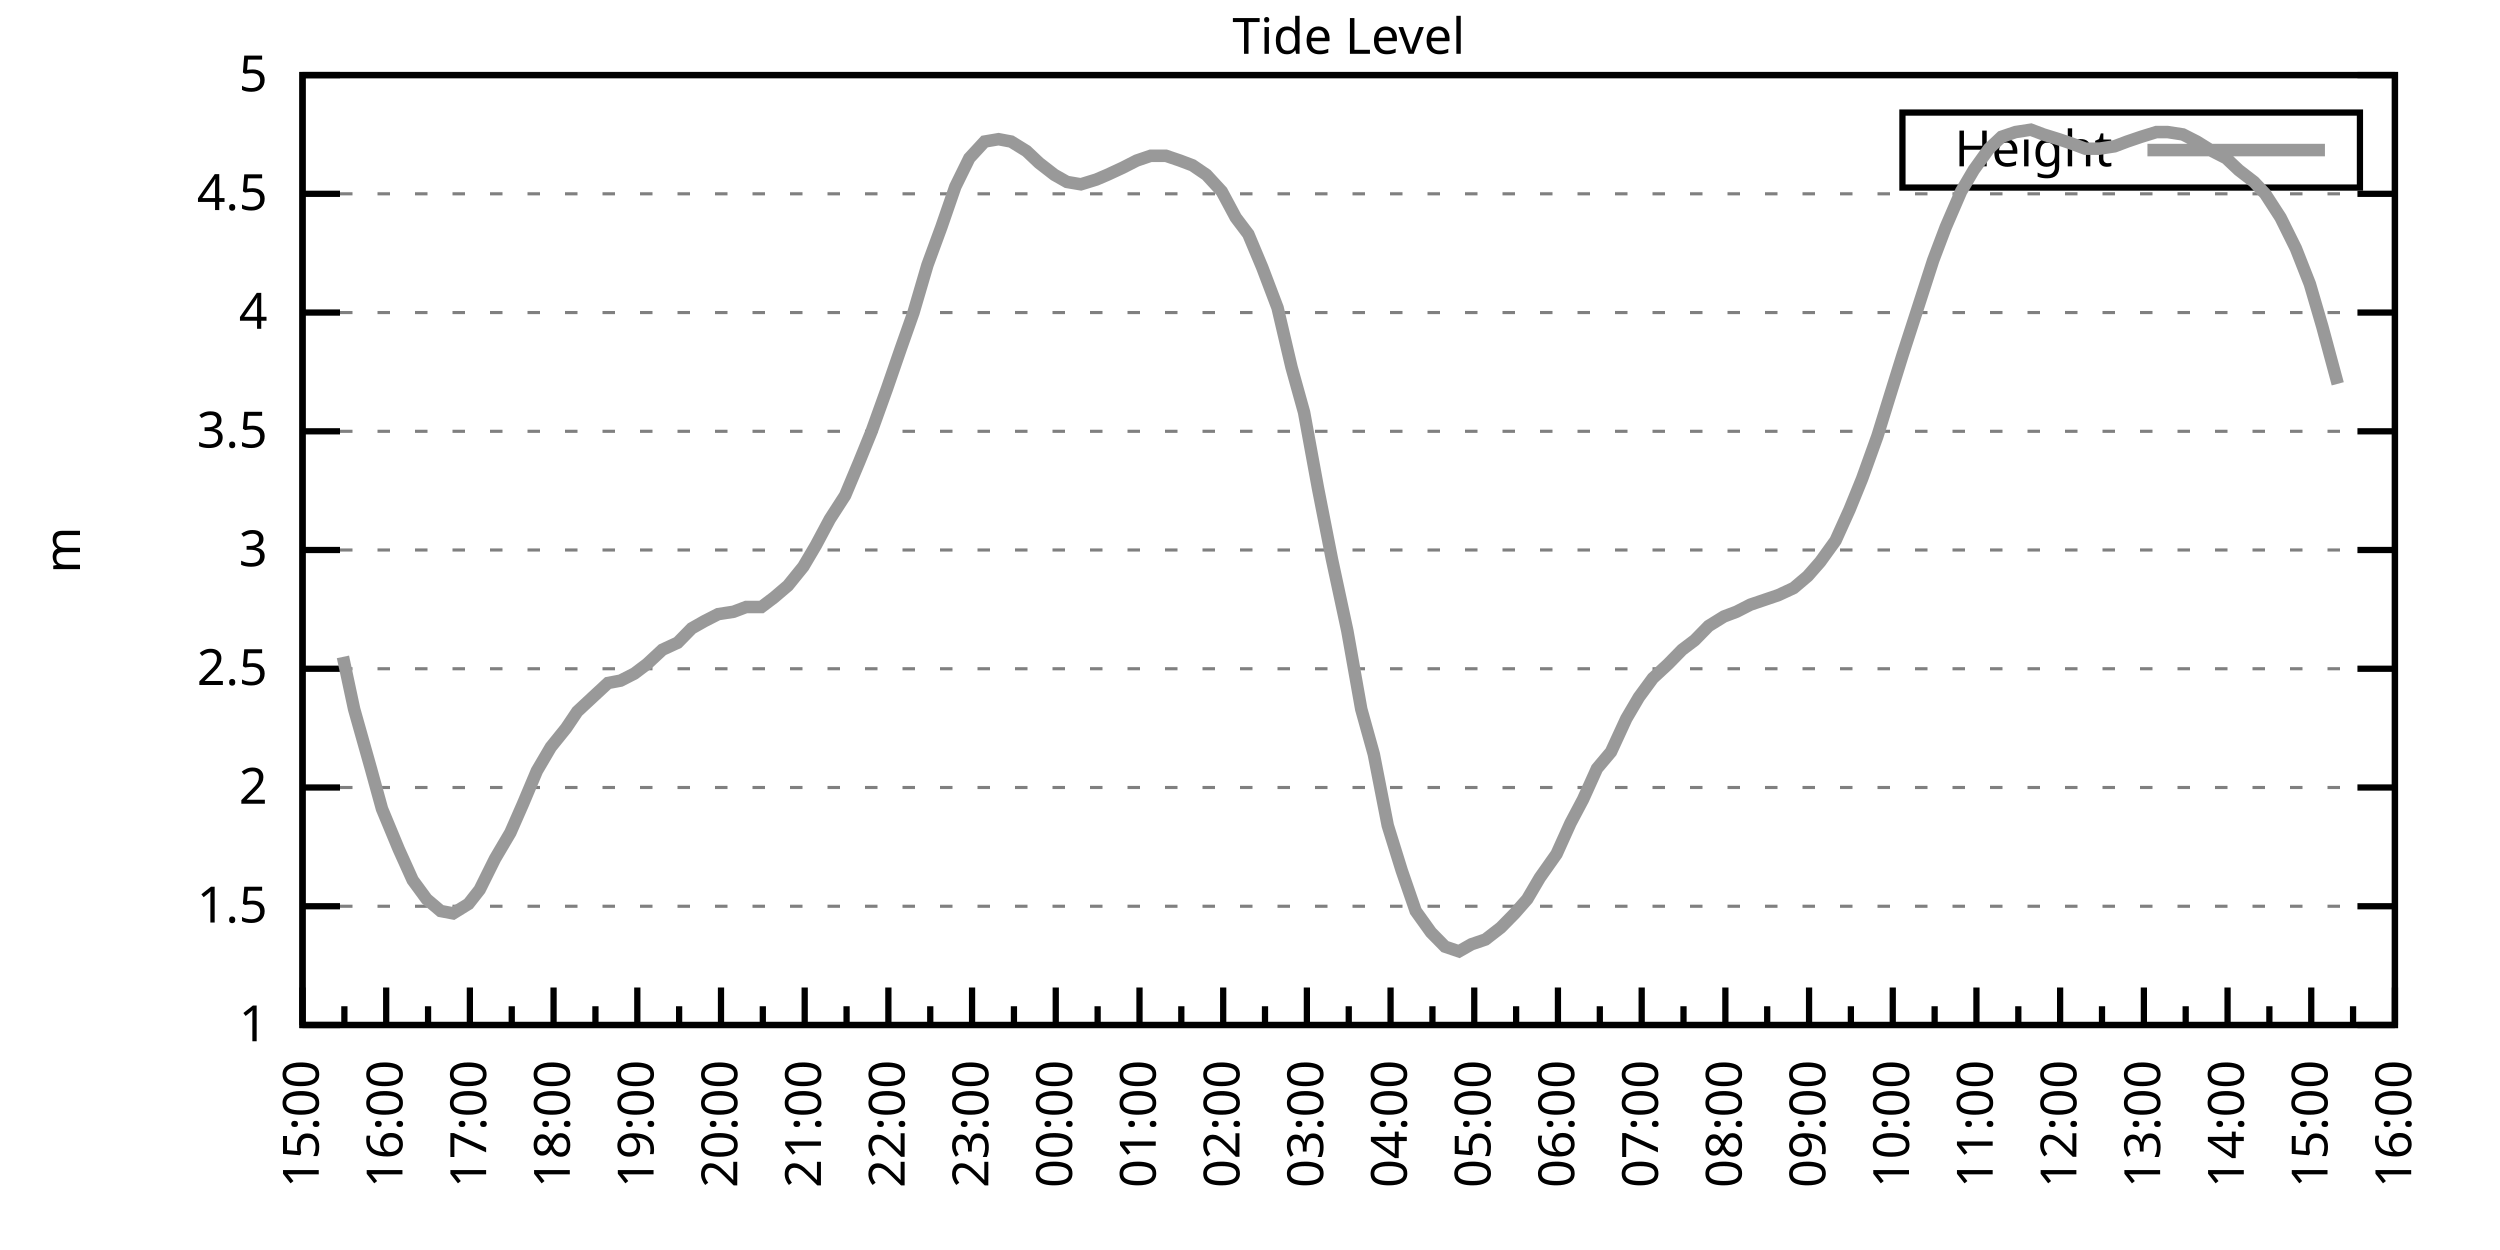
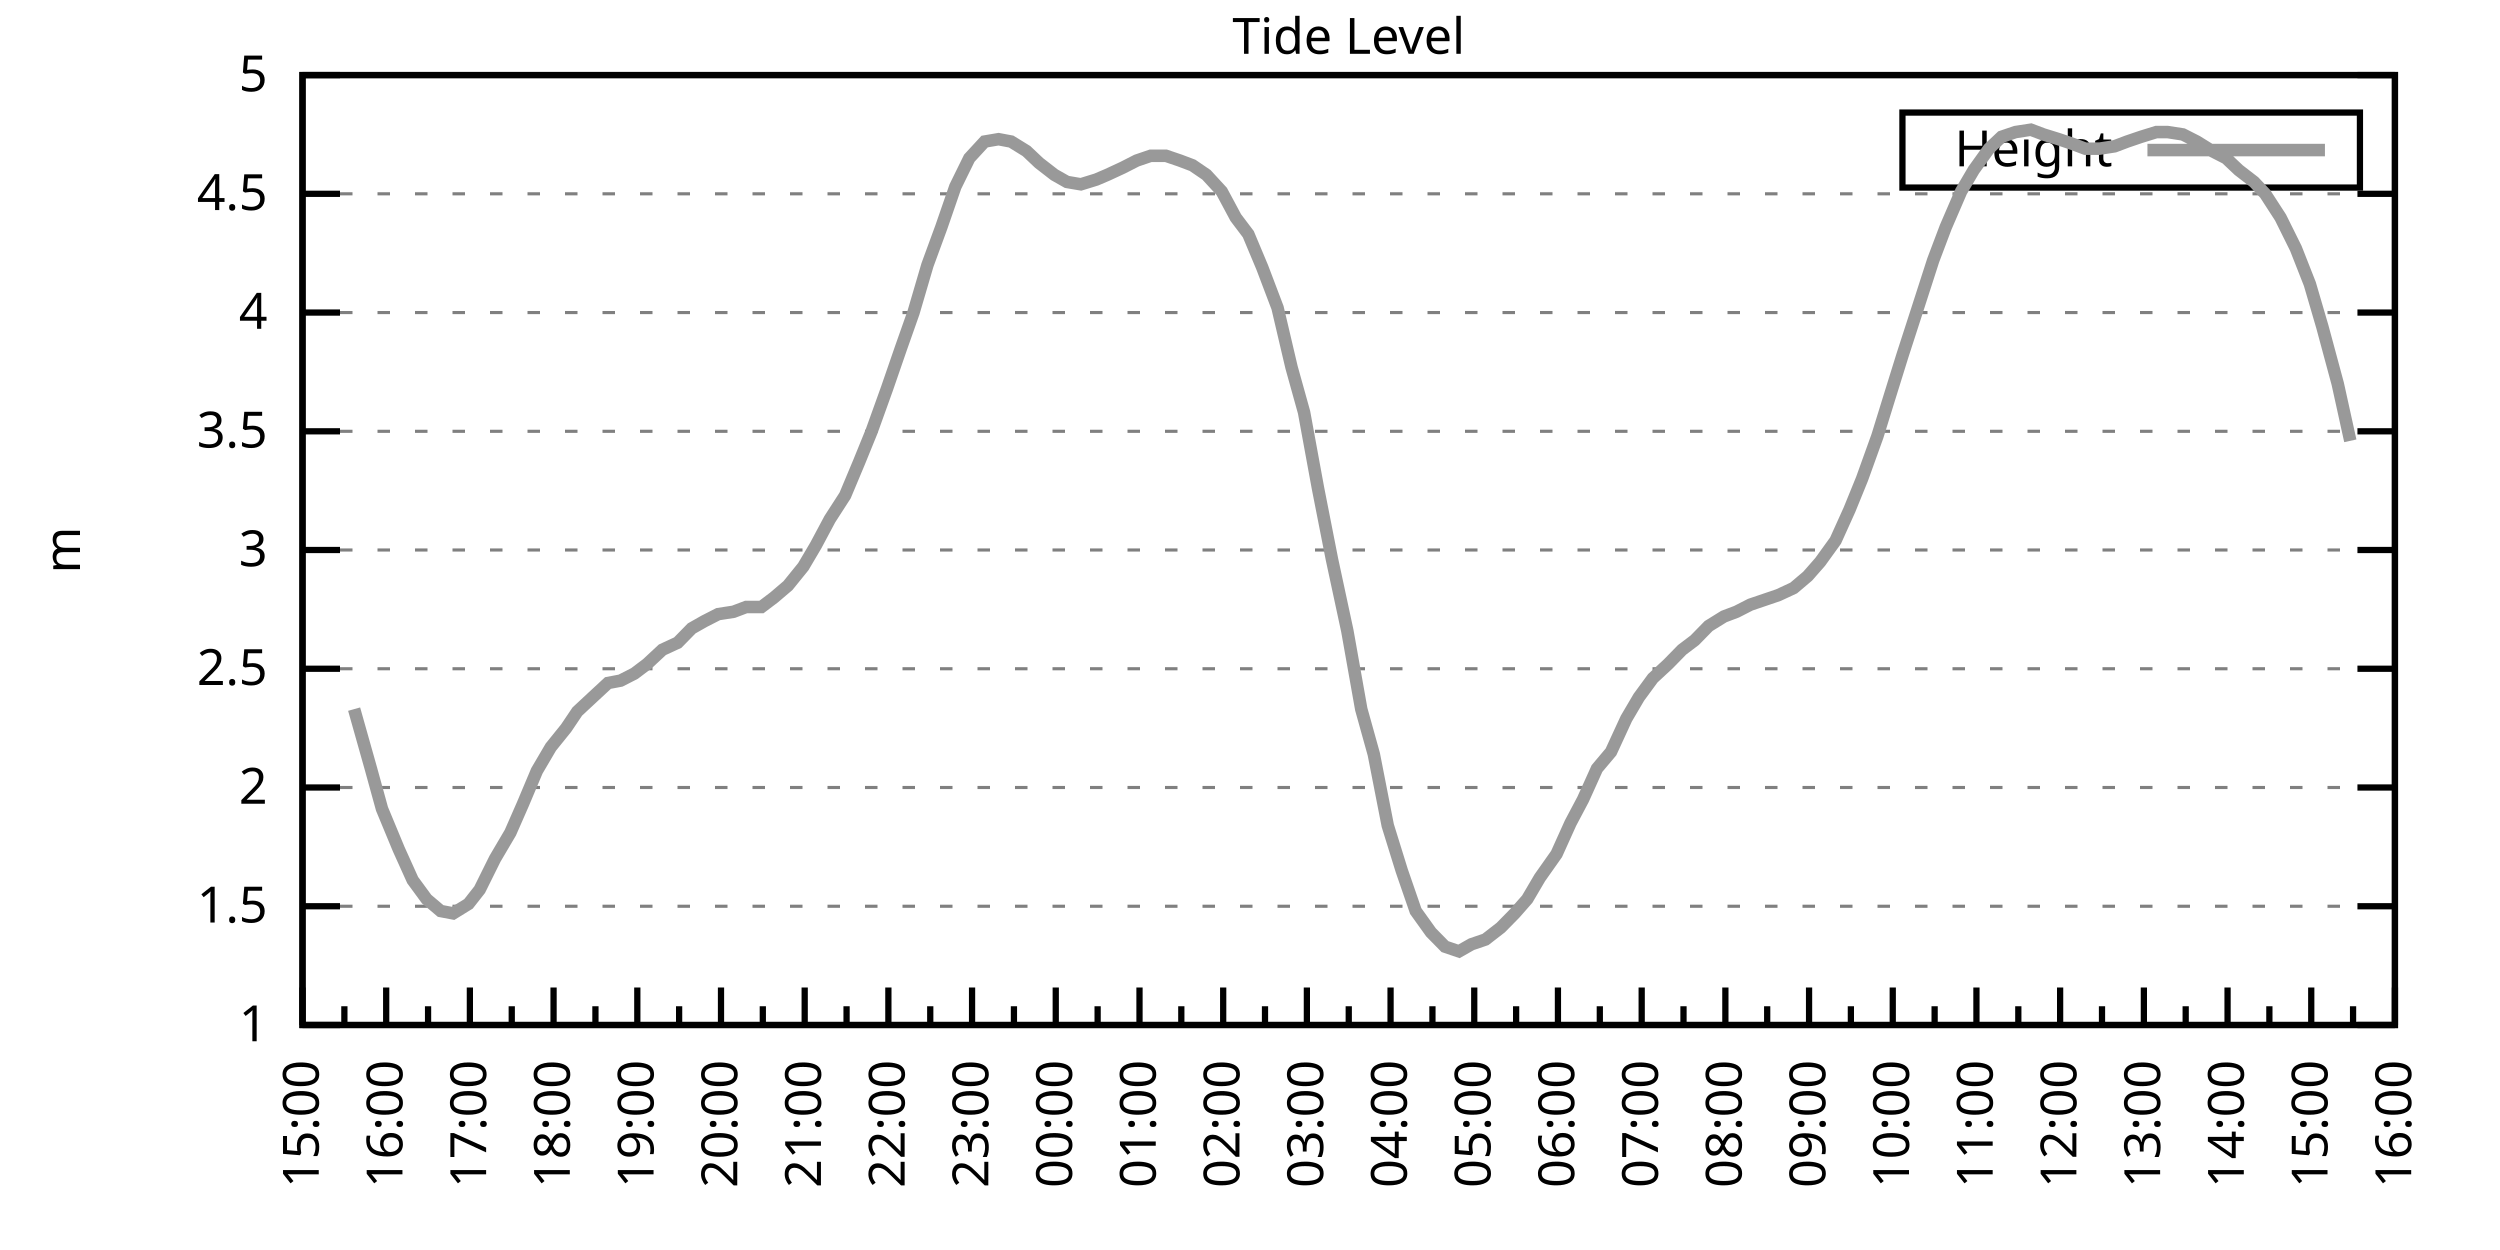
<svg xmlns="http://www.w3.org/2000/svg" xmlns:xlink="http://www.w3.org/1999/xlink" width="400" height="200" viewBox="0 0 400 200">
  <g id="gnuplot_canvas">
    <rect x="0" y="0" width="400" height="200" fill="none" />
    <defs>
      <circle id="gpDot" r="0.5" stroke-width="0.5" stroke="currentColor" />
      <path id="gpPt0" stroke-width="0.333" stroke="currentColor" d="M-1,0 h2 M0,-1 v2" />
      <path id="gpPt1" stroke-width="0.333" stroke="currentColor" d="M-1,-1 L1,1 M1,-1 L-1,1" />
      <path id="gpPt2" stroke-width="0.333" stroke="currentColor" d="M-1,0 L1,0 M0,-1 L0,1 M-1,-1 L1,1 M-1,1 L1,-1" />
      <rect id="gpPt3" stroke-width="0.333" stroke="currentColor" x="-1" y="-1" width="2" height="2" />
      <rect id="gpPt4" stroke-width="0.333" stroke="currentColor" fill="currentColor" x="-1" y="-1" width="2" height="2" />
      <circle id="gpPt5" stroke-width="0.333" stroke="currentColor" cx="0" cy="0" r="1" />
      <use xlink:href="#gpPt5" id="gpPt6" fill="currentColor" stroke="none" />
      <path id="gpPt7" stroke-width="0.333" stroke="currentColor" d="M0,-1.33 L-1.33,0.67 L1.33,0.67 z" />
      <use xlink:href="#gpPt7" id="gpPt8" fill="currentColor" stroke="none" />
      <use xlink:href="#gpPt7" id="gpPt9" stroke="currentColor" transform="rotate(180)" />
      <use xlink:href="#gpPt9" id="gpPt10" fill="currentColor" stroke="none" />
      <use xlink:href="#gpPt3" id="gpPt11" stroke="currentColor" transform="rotate(45)" />
      <use xlink:href="#gpPt11" id="gpPt12" fill="currentColor" stroke="none" />
      <path id="gpPt13" stroke-width="0.333" stroke="currentColor" d="M0,1.330 L1.265,0.411 L0.782,-1.067 L-0.782,-1.076 L-1.265,0.411 z" />
      <use xlink:href="#gpPt13" id="gpPt14" fill="currentColor" stroke="none" />
      <filter id="textbox" filterUnits="objectBoundingBox" x="0" y="0" height="1" width="1">
        <feFlood flood-color="white" flood-opacity="1" result="bgnd" />
        <feComposite in="SourceGraphic" in2="bgnd" operator="atop" />
      </filter>
      <filter id="greybox" filterUnits="objectBoundingBox" x="0" y="0" height="1" width="1">
        <feFlood flood-color="lightgrey" flood-opacity="1" result="grey" />
        <feComposite in="SourceGraphic" in2="grey" operator="atop" />
      </filter>
    </defs>
    <g fill="none" color="white" stroke="currentColor" stroke-width="1.00" stroke-linecap="butt" stroke-linejoin="miter">
</g>
    <g fill="none" color="black" stroke="currentColor" stroke-width="1.00" stroke-linecap="butt" stroke-linejoin="miter">
      <g stroke="none" shape-rendering="crispEdges">
        <polygon fill="rgb(255, 255, 255)" points="48.40,164.00 383.18,164.00 383.18,12.02 48.40,12.02 " />
      </g>
    </g>
    <g fill="none" color="black" stroke="currentColor" stroke-width="1.00" stroke-linecap="butt" stroke-linejoin="miter">
</g>
    <g fill="none" color="black" stroke="black" stroke-width="0.50" stroke-linecap="butt" stroke-linejoin="miter">
</g>
    <g fill="none" color="gray" stroke="currentColor" stroke-width="0.50" stroke-linecap="butt" stroke-linejoin="miter">
      <path stroke="gray" stroke-dasharray="2,4" class="gridline" d="M48.40,164.00 L383.19,164.00  " />
    </g>
    <g fill="none" color="gray" stroke="gray" stroke-width="1.00" stroke-linecap="butt" stroke-linejoin="miter">
</g>
    <g fill="none" color="black" stroke="currentColor" stroke-width="1.00" stroke-linecap="butt" stroke-linejoin="miter">
      <path stroke="black" d="M48.40,164.00 L54.40,164.00 M383.19,164.00 L377.19,164.00  " />
      <g transform="translate(42.80,166.60)" stroke="none" fill="black" font-family="Sans" font-size="8.00" text-anchor="end">
        <text>
          <tspan font-family="Sans"> 1</tspan>
        </text>
      </g>
    </g>
    <g fill="none" color="black" stroke="currentColor" stroke-width="1.00" stroke-linecap="butt" stroke-linejoin="miter">
</g>
    <g fill="none" color="black" stroke="black" stroke-width="0.50" stroke-linecap="butt" stroke-linejoin="miter">
</g>
    <g fill="none" color="gray" stroke="currentColor" stroke-width="0.50" stroke-linecap="butt" stroke-linejoin="miter">
      <path stroke="gray" stroke-dasharray="2,4" class="gridline" d="M48.40,145.00 L383.19,145.00  " />
    </g>
    <g fill="none" color="gray" stroke="gray" stroke-width="1.00" stroke-linecap="butt" stroke-linejoin="miter">
</g>
    <g fill="none" color="black" stroke="currentColor" stroke-width="1.00" stroke-linecap="butt" stroke-linejoin="miter">
      <path stroke="black" d="M48.40,145.00 L54.40,145.00 M383.19,145.00 L377.19,145.00  " />
      <g transform="translate(42.80,147.60)" stroke="none" fill="black" font-family="Sans" font-size="8.00" text-anchor="end">
        <text>
          <tspan font-family="Sans"> 1.5</tspan>
        </text>
      </g>
    </g>
    <g fill="none" color="black" stroke="currentColor" stroke-width="1.00" stroke-linecap="butt" stroke-linejoin="miter">
</g>
    <g fill="none" color="black" stroke="black" stroke-width="0.50" stroke-linecap="butt" stroke-linejoin="miter">
</g>
    <g fill="none" color="gray" stroke="currentColor" stroke-width="0.50" stroke-linecap="butt" stroke-linejoin="miter">
      <path stroke="gray" stroke-dasharray="2,4" class="gridline" d="M48.40,126.00 L383.19,126.00  " />
    </g>
    <g fill="none" color="gray" stroke="gray" stroke-width="1.00" stroke-linecap="butt" stroke-linejoin="miter">
</g>
    <g fill="none" color="black" stroke="currentColor" stroke-width="1.00" stroke-linecap="butt" stroke-linejoin="miter">
      <path stroke="black" d="M48.40,126.00 L54.40,126.00 M383.19,126.00 L377.19,126.00  " />
      <g transform="translate(42.80,128.60)" stroke="none" fill="black" font-family="Sans" font-size="8.00" text-anchor="end">
        <text>
          <tspan font-family="Sans"> 2</tspan>
        </text>
      </g>
    </g>
    <g fill="none" color="black" stroke="currentColor" stroke-width="1.00" stroke-linecap="butt" stroke-linejoin="miter">
</g>
    <g fill="none" color="black" stroke="black" stroke-width="0.50" stroke-linecap="butt" stroke-linejoin="miter">
</g>
    <g fill="none" color="gray" stroke="currentColor" stroke-width="0.50" stroke-linecap="butt" stroke-linejoin="miter">
      <path stroke="gray" stroke-dasharray="2,4" class="gridline" d="M48.40,107.00 L383.19,107.00  " />
    </g>
    <g fill="none" color="gray" stroke="gray" stroke-width="1.00" stroke-linecap="butt" stroke-linejoin="miter">
</g>
    <g fill="none" color="black" stroke="currentColor" stroke-width="1.00" stroke-linecap="butt" stroke-linejoin="miter">
      <path stroke="black" d="M48.40,107.00 L54.40,107.00 M383.19,107.00 L377.19,107.00  " />
      <g transform="translate(42.80,109.60)" stroke="none" fill="black" font-family="Sans" font-size="8.00" text-anchor="end">
        <text>
          <tspan font-family="Sans"> 2.5</tspan>
        </text>
      </g>
    </g>
    <g fill="none" color="black" stroke="currentColor" stroke-width="1.00" stroke-linecap="butt" stroke-linejoin="miter">
</g>
    <g fill="none" color="black" stroke="black" stroke-width="0.50" stroke-linecap="butt" stroke-linejoin="miter">
</g>
    <g fill="none" color="gray" stroke="currentColor" stroke-width="0.50" stroke-linecap="butt" stroke-linejoin="miter">
      <path stroke="gray" stroke-dasharray="2,4" class="gridline" d="M48.40,88.00 L383.19,88.00  " />
    </g>
    <g fill="none" color="gray" stroke="gray" stroke-width="1.00" stroke-linecap="butt" stroke-linejoin="miter">
</g>
    <g fill="none" color="black" stroke="currentColor" stroke-width="1.00" stroke-linecap="butt" stroke-linejoin="miter">
      <path stroke="black" d="M48.40,88.00 L54.40,88.00 M383.19,88.00 L377.19,88.00  " />
      <g transform="translate(42.80,90.60)" stroke="none" fill="black" font-family="Sans" font-size="8.00" text-anchor="end">
        <text>
          <tspan font-family="Sans"> 3</tspan>
        </text>
      </g>
    </g>
    <g fill="none" color="black" stroke="currentColor" stroke-width="1.00" stroke-linecap="butt" stroke-linejoin="miter">
</g>
    <g fill="none" color="black" stroke="black" stroke-width="0.50" stroke-linecap="butt" stroke-linejoin="miter">
</g>
    <g fill="none" color="gray" stroke="currentColor" stroke-width="0.50" stroke-linecap="butt" stroke-linejoin="miter">
      <path stroke="gray" stroke-dasharray="2,4" class="gridline" d="M48.40,69.01 L383.19,69.01  " />
    </g>
    <g fill="none" color="gray" stroke="gray" stroke-width="1.00" stroke-linecap="butt" stroke-linejoin="miter">
</g>
    <g fill="none" color="black" stroke="currentColor" stroke-width="1.00" stroke-linecap="butt" stroke-linejoin="miter">
      <path stroke="black" d="M48.40,69.01 L54.40,69.01 M383.19,69.01 L377.19,69.01  " />
      <g transform="translate(42.80,71.61)" stroke="none" fill="black" font-family="Sans" font-size="8.00" text-anchor="end">
        <text>
          <tspan font-family="Sans"> 3.5</tspan>
        </text>
      </g>
    </g>
    <g fill="none" color="black" stroke="currentColor" stroke-width="1.00" stroke-linecap="butt" stroke-linejoin="miter">
</g>
    <g fill="none" color="black" stroke="black" stroke-width="0.50" stroke-linecap="butt" stroke-linejoin="miter">
</g>
    <g fill="none" color="gray" stroke="currentColor" stroke-width="0.50" stroke-linecap="butt" stroke-linejoin="miter">
      <path stroke="gray" stroke-dasharray="2,4" class="gridline" d="M48.40,50.01 L383.19,50.01  " />
    </g>
    <g fill="none" color="gray" stroke="gray" stroke-width="1.00" stroke-linecap="butt" stroke-linejoin="miter">
</g>
    <g fill="none" color="black" stroke="currentColor" stroke-width="1.00" stroke-linecap="butt" stroke-linejoin="miter">
      <path stroke="black" d="M48.40,50.01 L54.40,50.01 M383.19,50.01 L377.19,50.01  " />
      <g transform="translate(42.80,52.61)" stroke="none" fill="black" font-family="Sans" font-size="8.00" text-anchor="end">
        <text>
          <tspan font-family="Sans"> 4</tspan>
        </text>
      </g>
    </g>
    <g fill="none" color="black" stroke="currentColor" stroke-width="1.00" stroke-linecap="butt" stroke-linejoin="miter">
</g>
    <g fill="none" color="black" stroke="black" stroke-width="0.50" stroke-linecap="butt" stroke-linejoin="miter">
</g>
    <g fill="none" color="gray" stroke="currentColor" stroke-width="0.50" stroke-linecap="butt" stroke-linejoin="miter">
      <path stroke="gray" stroke-dasharray="2,4" class="gridline" d="M48.40,31.01 L383.19,31.01  " />
    </g>
    <g fill="none" color="gray" stroke="gray" stroke-width="1.00" stroke-linecap="butt" stroke-linejoin="miter">
</g>
    <g fill="none" color="black" stroke="currentColor" stroke-width="1.00" stroke-linecap="butt" stroke-linejoin="miter">
      <path stroke="black" d="M48.40,31.01 L54.40,31.01 M383.19,31.01 L377.19,31.01  " />
      <g transform="translate(42.80,33.61)" stroke="none" fill="black" font-family="Sans" font-size="8.00" text-anchor="end">
        <text>
          <tspan font-family="Sans"> 4.5</tspan>
        </text>
      </g>
    </g>
    <g fill="none" color="black" stroke="currentColor" stroke-width="1.00" stroke-linecap="butt" stroke-linejoin="miter">
</g>
    <g fill="none" color="black" stroke="black" stroke-width="0.50" stroke-linecap="butt" stroke-linejoin="miter">
</g>
    <g fill="none" color="gray" stroke="currentColor" stroke-width="0.50" stroke-linecap="butt" stroke-linejoin="miter">
      <path stroke="gray" stroke-dasharray="2,4" class="gridline" d="M48.40,12.01 L383.19,12.01  " />
    </g>
    <g fill="none" color="gray" stroke="gray" stroke-width="1.00" stroke-linecap="butt" stroke-linejoin="miter">
</g>
    <g fill="none" color="black" stroke="currentColor" stroke-width="1.00" stroke-linecap="butt" stroke-linejoin="miter">
      <path stroke="black" d="M48.40,12.01 L54.40,12.01 M383.19,12.01 L377.19,12.01  " />
      <g transform="translate(42.80,14.61)" stroke="none" fill="black" font-family="Sans" font-size="8.00" text-anchor="end">
        <text>
          <tspan font-family="Sans"> 5</tspan>
        </text>
      </g>
    </g>
    <g fill="none" color="black" stroke="currentColor" stroke-width="1.00" stroke-linecap="butt" stroke-linejoin="miter">
      <path stroke="black" d="M48.40,164.00 L48.40,158.00  " />
      <g transform="translate(51.00,169.60) rotate(270)" stroke="none" fill="black" font-family="Sans" font-size="8.00" text-anchor="end">
        <text>
          <tspan font-family="Sans">15:00</tspan>
        </text>
      </g>
    </g>
    <g fill="none" color="black" stroke="currentColor" stroke-width="1.00" stroke-linecap="butt" stroke-linejoin="miter">
      <path stroke="black" d="M55.10,164.00 L55.10,161.00 M61.79,164.00 L61.79,158.00  " />
      <g transform="translate(64.39,169.60) rotate(270)" stroke="none" fill="black" font-family="Sans" font-size="8.00" text-anchor="end">
        <text>
          <tspan font-family="Sans">16:00</tspan>
        </text>
      </g>
    </g>
    <g fill="none" color="black" stroke="currentColor" stroke-width="1.00" stroke-linecap="butt" stroke-linejoin="miter">
      <path stroke="black" d="M68.49,164.00 L68.49,161.00 M75.18,164.00 L75.18,158.00  " />
      <g transform="translate(77.78,169.60) rotate(270)" stroke="none" fill="black" font-family="Sans" font-size="8.00" text-anchor="end">
        <text>
          <tspan font-family="Sans">17:00</tspan>
        </text>
      </g>
    </g>
    <g fill="none" color="black" stroke="currentColor" stroke-width="1.00" stroke-linecap="butt" stroke-linejoin="miter">
      <path stroke="black" d="M81.88,164.00 L81.88,161.00 M88.57,164.00 L88.57,158.00  " />
      <g transform="translate(91.17,169.60) rotate(270)" stroke="none" fill="black" font-family="Sans" font-size="8.00" text-anchor="end">
        <text>
          <tspan font-family="Sans">18:00</tspan>
        </text>
      </g>
    </g>
    <g fill="none" color="black" stroke="currentColor" stroke-width="1.00" stroke-linecap="butt" stroke-linejoin="miter">
      <path stroke="black" d="M95.27,164.00 L95.27,161.00 M101.97,164.00 L101.97,158.00  " />
      <g transform="translate(104.57,169.60) rotate(270)" stroke="none" fill="black" font-family="Sans" font-size="8.00" text-anchor="end">
        <text>
          <tspan font-family="Sans">19:00</tspan>
        </text>
      </g>
    </g>
    <g fill="none" color="black" stroke="currentColor" stroke-width="1.00" stroke-linecap="butt" stroke-linejoin="miter">
      <path stroke="black" d="M108.66,164.00 L108.66,161.00 M115.36,164.00 L115.36,158.00  " />
      <g transform="translate(117.96,169.60) rotate(270)" stroke="none" fill="black" font-family="Sans" font-size="8.00" text-anchor="end">
        <text>
          <tspan font-family="Sans">20:00</tspan>
        </text>
      </g>
    </g>
    <g fill="none" color="black" stroke="currentColor" stroke-width="1.00" stroke-linecap="butt" stroke-linejoin="miter">
      <path stroke="black" d="M122.05,164.00 L122.05,161.00 M128.75,164.00 L128.75,158.00  " />
      <g transform="translate(131.35,169.60) rotate(270)" stroke="none" fill="black" font-family="Sans" font-size="8.00" text-anchor="end">
        <text>
          <tspan font-family="Sans">21:00</tspan>
        </text>
      </g>
    </g>
    <g fill="none" color="black" stroke="currentColor" stroke-width="1.00" stroke-linecap="butt" stroke-linejoin="miter">
      <path stroke="black" d="M135.45,164.00 L135.45,161.00 M142.14,164.00 L142.14,158.00  " />
      <g transform="translate(144.74,169.60) rotate(270)" stroke="none" fill="black" font-family="Sans" font-size="8.00" text-anchor="end">
        <text>
          <tspan font-family="Sans">22:00</tspan>
        </text>
      </g>
    </g>
    <g fill="none" color="black" stroke="currentColor" stroke-width="1.00" stroke-linecap="butt" stroke-linejoin="miter">
      <path stroke="black" d="M148.84,164.00 L148.84,161.00 M155.53,164.00 L155.53,158.00  " />
      <g transform="translate(158.13,169.60) rotate(270)" stroke="none" fill="black" font-family="Sans" font-size="8.00" text-anchor="end">
        <text>
          <tspan font-family="Sans">23:00</tspan>
        </text>
      </g>
    </g>
    <g fill="none" color="black" stroke="currentColor" stroke-width="1.00" stroke-linecap="butt" stroke-linejoin="miter">
      <path stroke="black" d="M162.23,164.00 L162.23,161.00 M168.92,164.00 L168.92,158.00  " />
      <g transform="translate(171.52,169.60) rotate(270)" stroke="none" fill="black" font-family="Sans" font-size="8.00" text-anchor="end">
        <text>
          <tspan font-family="Sans">00:00</tspan>
        </text>
      </g>
    </g>
    <g fill="none" color="black" stroke="currentColor" stroke-width="1.00" stroke-linecap="butt" stroke-linejoin="miter">
      <path stroke="black" d="M175.62,164.00 L175.62,161.00 M182.32,164.00 L182.32,158.00  " />
      <g transform="translate(184.92,169.60) rotate(270)" stroke="none" fill="black" font-family="Sans" font-size="8.00" text-anchor="end">
        <text>
          <tspan font-family="Sans">01:00</tspan>
        </text>
      </g>
    </g>
    <g fill="none" color="black" stroke="currentColor" stroke-width="1.00" stroke-linecap="butt" stroke-linejoin="miter">
      <path stroke="black" d="M189.01,164.00 L189.01,161.00 M195.71,164.00 L195.71,158.00  " />
      <g transform="translate(198.31,169.60) rotate(270)" stroke="none" fill="black" font-family="Sans" font-size="8.00" text-anchor="end">
        <text>
          <tspan font-family="Sans">02:00</tspan>
        </text>
      </g>
    </g>
    <g fill="none" color="black" stroke="currentColor" stroke-width="1.00" stroke-linecap="butt" stroke-linejoin="miter">
      <path stroke="black" d="M202.40,164.00 L202.40,161.00 M209.10,164.00 L209.10,158.00  " />
      <g transform="translate(211.70,169.60) rotate(270)" stroke="none" fill="black" font-family="Sans" font-size="8.00" text-anchor="end">
        <text>
          <tspan font-family="Sans">03:00</tspan>
        </text>
      </g>
    </g>
    <g fill="none" color="black" stroke="currentColor" stroke-width="1.00" stroke-linecap="butt" stroke-linejoin="miter">
      <path stroke="black" d="M215.80,164.00 L215.80,161.00 M222.49,164.00 L222.49,158.00  " />
      <g transform="translate(225.09,169.60) rotate(270)" stroke="none" fill="black" font-family="Sans" font-size="8.00" text-anchor="end">
        <text>
          <tspan font-family="Sans">04:00</tspan>
        </text>
      </g>
    </g>
    <g fill="none" color="black" stroke="currentColor" stroke-width="1.00" stroke-linecap="butt" stroke-linejoin="miter">
      <path stroke="black" d="M229.19,164.00 L229.19,161.00 M235.88,164.00 L235.88,158.00  " />
      <g transform="translate(238.48,169.60) rotate(270)" stroke="none" fill="black" font-family="Sans" font-size="8.00" text-anchor="end">
        <text>
          <tspan font-family="Sans">05:00</tspan>
        </text>
      </g>
    </g>
    <g fill="none" color="black" stroke="currentColor" stroke-width="1.00" stroke-linecap="butt" stroke-linejoin="miter">
      <path stroke="black" d="M242.58,164.00 L242.58,161.00 M249.27,164.00 L249.27,158.00  " />
      <g transform="translate(251.87,169.60) rotate(270)" stroke="none" fill="black" font-family="Sans" font-size="8.00" text-anchor="end">
        <text>
          <tspan font-family="Sans">06:00</tspan>
        </text>
      </g>
    </g>
    <g fill="none" color="black" stroke="currentColor" stroke-width="1.00" stroke-linecap="butt" stroke-linejoin="miter">
      <path stroke="black" d="M255.97,164.00 L255.97,161.00 M262.67,164.00 L262.67,158.00  " />
      <g transform="translate(265.27,169.60) rotate(270)" stroke="none" fill="black" font-family="Sans" font-size="8.00" text-anchor="end">
        <text>
          <tspan font-family="Sans">07:00</tspan>
        </text>
      </g>
    </g>
    <g fill="none" color="black" stroke="currentColor" stroke-width="1.00" stroke-linecap="butt" stroke-linejoin="miter">
      <path stroke="black" d="M269.36,164.00 L269.36,161.00 M276.06,164.00 L276.06,158.00  " />
      <g transform="translate(278.66,169.60) rotate(270)" stroke="none" fill="black" font-family="Sans" font-size="8.00" text-anchor="end">
        <text>
          <tspan font-family="Sans">08:00</tspan>
        </text>
      </g>
    </g>
    <g fill="none" color="black" stroke="currentColor" stroke-width="1.00" stroke-linecap="butt" stroke-linejoin="miter">
      <path stroke="black" d="M282.75,164.00 L282.75,161.00 M289.45,164.00 L289.45,158.00  " />
      <g transform="translate(292.05,169.60) rotate(270)" stroke="none" fill="black" font-family="Sans" font-size="8.00" text-anchor="end">
        <text>
          <tspan font-family="Sans">09:00</tspan>
        </text>
      </g>
    </g>
    <g fill="none" color="black" stroke="currentColor" stroke-width="1.00" stroke-linecap="butt" stroke-linejoin="miter">
      <path stroke="black" d="M296.14,164.00 L296.14,161.00 M302.84,164.00 L302.84,158.00  " />
      <g transform="translate(305.44,169.60) rotate(270)" stroke="none" fill="black" font-family="Sans" font-size="8.00" text-anchor="end">
        <text>
          <tspan font-family="Sans">10:00</tspan>
        </text>
      </g>
    </g>
    <g fill="none" color="black" stroke="currentColor" stroke-width="1.00" stroke-linecap="butt" stroke-linejoin="miter">
      <path stroke="black" d="M309.54,164.00 L309.54,161.00 M316.23,164.00 L316.23,158.00  " />
      <g transform="translate(318.83,169.60) rotate(270)" stroke="none" fill="black" font-family="Sans" font-size="8.00" text-anchor="end">
        <text>
          <tspan font-family="Sans">11:00</tspan>
        </text>
      </g>
    </g>
    <g fill="none" color="black" stroke="currentColor" stroke-width="1.00" stroke-linecap="butt" stroke-linejoin="miter">
      <path stroke="black" d="M322.93,164.00 L322.93,161.00 M329.62,164.00 L329.62,158.00  " />
      <g transform="translate(332.22,169.60) rotate(270)" stroke="none" fill="black" font-family="Sans" font-size="8.00" text-anchor="end">
        <text>
          <tspan font-family="Sans">12:00</tspan>
        </text>
      </g>
    </g>
    <g fill="none" color="black" stroke="currentColor" stroke-width="1.00" stroke-linecap="butt" stroke-linejoin="miter">
      <path stroke="black" d="M336.32,164.00 L336.32,161.00 M343.02,164.00 L343.02,158.00  " />
      <g transform="translate(345.62,169.60) rotate(270)" stroke="none" fill="black" font-family="Sans" font-size="8.00" text-anchor="end">
        <text>
          <tspan font-family="Sans">13:00</tspan>
        </text>
      </g>
    </g>
    <g fill="none" color="black" stroke="currentColor" stroke-width="1.00" stroke-linecap="butt" stroke-linejoin="miter">
      <path stroke="black" d="M349.71,164.00 L349.71,161.00 M356.41,164.00 L356.41,158.00  " />
      <g transform="translate(359.01,169.60) rotate(270)" stroke="none" fill="black" font-family="Sans" font-size="8.00" text-anchor="end">
        <text>
          <tspan font-family="Sans">14:00</tspan>
        </text>
      </g>
    </g>
    <g fill="none" color="black" stroke="currentColor" stroke-width="1.00" stroke-linecap="butt" stroke-linejoin="miter">
      <path stroke="black" d="M363.10,164.00 L363.10,161.00 M369.80,164.00 L369.80,158.00  " />
      <g transform="translate(372.40,169.60) rotate(270)" stroke="none" fill="black" font-family="Sans" font-size="8.00" text-anchor="end">
        <text>
          <tspan font-family="Sans">15:00</tspan>
        </text>
      </g>
    </g>
    <g fill="none" color="black" stroke="currentColor" stroke-width="1.00" stroke-linecap="butt" stroke-linejoin="miter">
      <path stroke="black" d="M376.49,164.00 L376.49,161.00 M383.19,164.00 L383.19,158.00  " />
      <g transform="translate(385.79,169.60) rotate(270)" stroke="none" fill="black" font-family="Sans" font-size="8.00" text-anchor="end">
        <text>
          <tspan font-family="Sans">16:00</tspan>
        </text>
      </g>
    </g>
    <g fill="none" color="black" stroke="currentColor" stroke-width="1.00" stroke-linecap="butt" stroke-linejoin="miter">
</g>
    <g fill="none" color="black" stroke="currentColor" stroke-width="1.00" stroke-linecap="butt" stroke-linejoin="miter">
      <path stroke="black" d="M48.40,12.01 L48.40,164.00 L383.19,164.00 L383.19,12.01 L48.40,12.01 Z  " />
    </g>
    <g fill="none" color="black" stroke="currentColor" stroke-width="1.00" stroke-linecap="butt" stroke-linejoin="miter">
      <g transform="translate(12.80,88.01) rotate(270)" stroke="none" fill="black" font-family="Sans" font-size="8.00" text-anchor="middle">
        <text>
          <tspan font-family="Sans">m</tspan>
        </text>
      </g>
    </g>
    <g fill="none" color="black" stroke="currentColor" stroke-width="1.00" stroke-linecap="butt" stroke-linejoin="miter">
</g>
    <g fill="none" color="black" stroke="currentColor" stroke-width="1.00" stroke-linecap="butt" stroke-linejoin="miter">
      <path stroke="black" d="M304.39,30.01 L304.39,18.01 L377.59,18.01 L377.59,30.01 L304.39,30.01 Z  " />
    </g>
    <g id="Tide_level_plot_1">
      <g fill="none" color="white" stroke="black" stroke-width="2.00" stroke-linecap="butt" stroke-linejoin="miter">
</g>
      <g fill="none" color="black" stroke="currentColor" stroke-width="2.00" stroke-linecap="butt" stroke-linejoin="miter">
        <g transform="translate(337.99,26.61)" stroke="none" fill="black" font-family="Sans" font-size="8.00" text-anchor="end">
          <text>
            <tspan font-family="Sans">Height</tspan>
          </text>
        </g>
      </g>
      <g fill="none" color="black" stroke="currentColor" stroke-width="2.00" stroke-linecap="butt" stroke-linejoin="miter">
-         <path stroke="rgb(153, 153, 153)" d="M343.59,24.01 L371.99,24.01 M54.87,105.10 L56.66,113.46 L59.34,122.96 L61.12,129.42 L63.80,135.88 L66.03,140.82   L68.26,143.86 L70.50,145.76 L72.50,146.14 L74.96,144.62 L76.75,142.34 L79.20,137.40 L81.66,133.22 L83.66,128.66   L85.90,123.34 L88.13,119.54 L90.58,116.50 L92.37,113.84 L94.82,111.56 L97.28,109.28 L99.29,108.90 L101.52,107.76   L103.53,106.24 L105.98,103.96 L108.44,102.82 L110.67,100.54 L112.68,99.40 L114.91,98.26 L117.37,97.88 L119.38,97.12   L121.83,97.12 L123.84,95.60 L126.07,93.70 L128.53,90.66 L130.54,87.25 L132.77,83.07 L135.22,79.27 L137.45,73.95   L139.46,69.01 L141.92,62.17 L144.15,55.71 L146.16,50.01 L148.39,42.41 L150.62,36.33 L152.85,29.87 L155.09,25.31   L157.54,22.65 L159.77,22.27 L161.78,22.65 L164.24,24.17 L166.25,26.07 L168.70,27.97 L170.71,29.11 L172.94,29.49   L175.40,28.73 L177.18,27.97 L179.64,26.83 L181.87,25.69 L184.10,24.93 L186.56,24.93 L188.79,25.69 L190.80,26.45   L193.03,27.97 L195.48,30.63 L197.72,34.81 L199.73,37.47 L201.96,42.79 L204.41,49.25 L206.64,58.75 L208.65,65.97   L210.88,78.13 L213.12,89.52 L215.57,100.92 L217.80,113.46 L219.81,120.68 L222.04,132.08 L224.28,139.30 L226.51,145.76   L228.96,149.18 L231.20,151.46 L233.43,152.22 L235.44,151.08 L237.67,150.32 L240.12,148.42 L242.36,146.14 L244.36,143.86   L246.37,140.44 L249.05,136.64 L251.28,131.70 L253.29,127.90 L255.52,122.96 L257.76,120.30 L260.21,114.98 L262.22,111.56   L264.45,108.52 L266.91,106.24 L269.14,103.96 L271.15,102.44 L273.38,100.16 L275.83,98.64 L277.84,97.88 L280.07,96.74   L282.31,95.98 L284.54,95.22 L286.99,94.08 L289.23,92.18 L291.23,89.90 L293.69,86.49 L295.92,81.55 L297.93,76.61   L300.39,69.77 L302.39,63.31 L304.40,56.85 L306.86,49.25 L309.31,41.65 L311.32,36.33 L313.78,30.63 L315.79,27.21   L318.24,23.79 L320.25,21.89 L322.48,21.13 L324.94,20.75 L326.95,21.51 L329.40,22.27 L331.63,23.03 L333.64,23.79   L335.87,23.79 L338.33,23.41 L340.34,22.65 L342.57,21.89 L345.02,21.13 L346.81,21.13 L349.26,21.51 L351.50,22.65   L353.95,24.17 L356.18,25.31 L358.19,27.21 L360.65,29.11 L362.43,31.01 L364.89,34.81 L367.34,39.75 L369.58,45.45   L371.58,52.29 L374.04,61.41  " />
+         <path stroke="rgb(153, 153, 153)" d="M343.59,24.01 L371.99,24.01 M56.66,113.46 L59.34,122.96 L61.12,129.42 L63.80,135.88 L66.03,140.82 L68.26,143.86   L70.50,145.76 L72.50,146.14 L74.96,144.62 L76.75,142.34 L79.20,137.40 L81.66,133.22 L83.66,128.66 L85.90,123.34   L88.13,119.54 L90.58,116.50 L92.37,113.84 L94.82,111.56 L97.28,109.28 L99.29,108.90 L101.52,107.76 L103.53,106.24   L105.98,103.96 L108.44,102.82 L110.67,100.54 L112.68,99.40 L114.91,98.26 L117.37,97.88 L119.38,97.12 L121.83,97.12   L123.84,95.60 L126.07,93.70 L128.53,90.66 L130.54,87.25 L132.77,83.07 L135.22,79.27 L137.45,73.95 L139.46,69.01   L141.92,62.17 L144.15,55.71 L146.16,50.01 L148.39,42.41 L150.62,36.33 L152.85,29.87 L155.09,25.31 L157.54,22.65   L159.77,22.27 L161.78,22.65 L164.24,24.17 L166.25,26.07 L168.70,27.97 L170.71,29.11 L172.94,29.49 L175.40,28.73   L177.18,27.97 L179.64,26.83 L181.87,25.69 L184.10,24.93 L186.56,24.93 L188.79,25.69 L190.80,26.45 L193.03,27.97   L195.48,30.63 L197.72,34.81 L199.73,37.47 L201.96,42.79 L204.41,49.25 L206.64,58.75 L208.65,65.97 L210.88,78.13   L213.12,89.52 L215.57,100.92 L217.80,113.46 L219.81,120.68 L222.04,132.08 L224.28,139.30 L226.51,145.76 L228.96,149.18   L231.20,151.46 L233.43,152.22 L235.44,151.08 L237.67,150.32 L240.12,148.42 L242.36,146.14 L244.36,143.86 L246.37,140.44   L249.05,136.64 L251.28,131.70 L253.29,127.90 L255.52,122.96 L257.76,120.30 L260.21,114.98 L262.22,111.56 L264.45,108.52   L266.91,106.24 L269.14,103.96 L271.15,102.44 L273.38,100.16 L275.83,98.64 L277.84,97.88 L280.07,96.74 L282.31,95.98   L284.54,95.22 L286.99,94.08 L289.23,92.18 L291.23,89.90 L293.69,86.49 L295.92,81.55 L297.93,76.61 L300.39,69.77   L302.39,63.31 L304.40,56.85 L306.86,49.25 L309.31,41.65 L311.32,36.33 L313.78,30.63 L315.79,27.21 L318.24,23.79   L320.25,21.89 L322.48,21.13 L324.94,20.75 L326.95,21.51 L329.40,22.27 L331.63,23.03 L333.64,23.79 L335.87,23.79   L338.33,23.41 L340.34,22.65 L342.57,21.89 L345.02,21.13 L346.81,21.13 L349.26,21.51 L351.50,22.65 L353.95,24.17   L356.18,25.31 L358.19,27.21 L360.65,29.11 L362.43,31.01 L364.89,34.81 L367.34,39.75 L369.58,45.45 L371.58,52.29   L374.04,61.41 L376.05,70.53  " />
      </g>
    </g>
    <g fill="none" color="black" stroke="currentColor" stroke-width="2.00" stroke-linecap="butt" stroke-linejoin="miter">
</g>
    <g fill="none" color="black" stroke="black" stroke-width="1.00" stroke-linecap="butt" stroke-linejoin="miter">
</g>
    <g fill="none" color="black" stroke="currentColor" stroke-width="1.00" stroke-linecap="butt" stroke-linejoin="miter">
      <path stroke="black" d="M48.40,12.01 L48.40,164.00 L383.19,164.00 L383.19,12.01 L48.40,12.01 Z  " />
    </g>
    <g fill="none" color="black" stroke="currentColor" stroke-width="1.00" stroke-linecap="butt" stroke-linejoin="miter">
      <g transform="translate(215.79,8.61)" stroke="none" fill="black" font-family="Sans" font-size="8.00" text-anchor="middle">
        <text>
          <tspan font-family="Sans">Tide Level</tspan>
        </text>
      </g>
    </g>
    <g fill="none" color="black" stroke="currentColor" stroke-width="1.00" stroke-linecap="butt" stroke-linejoin="miter">
</g>
  </g>
</svg>
